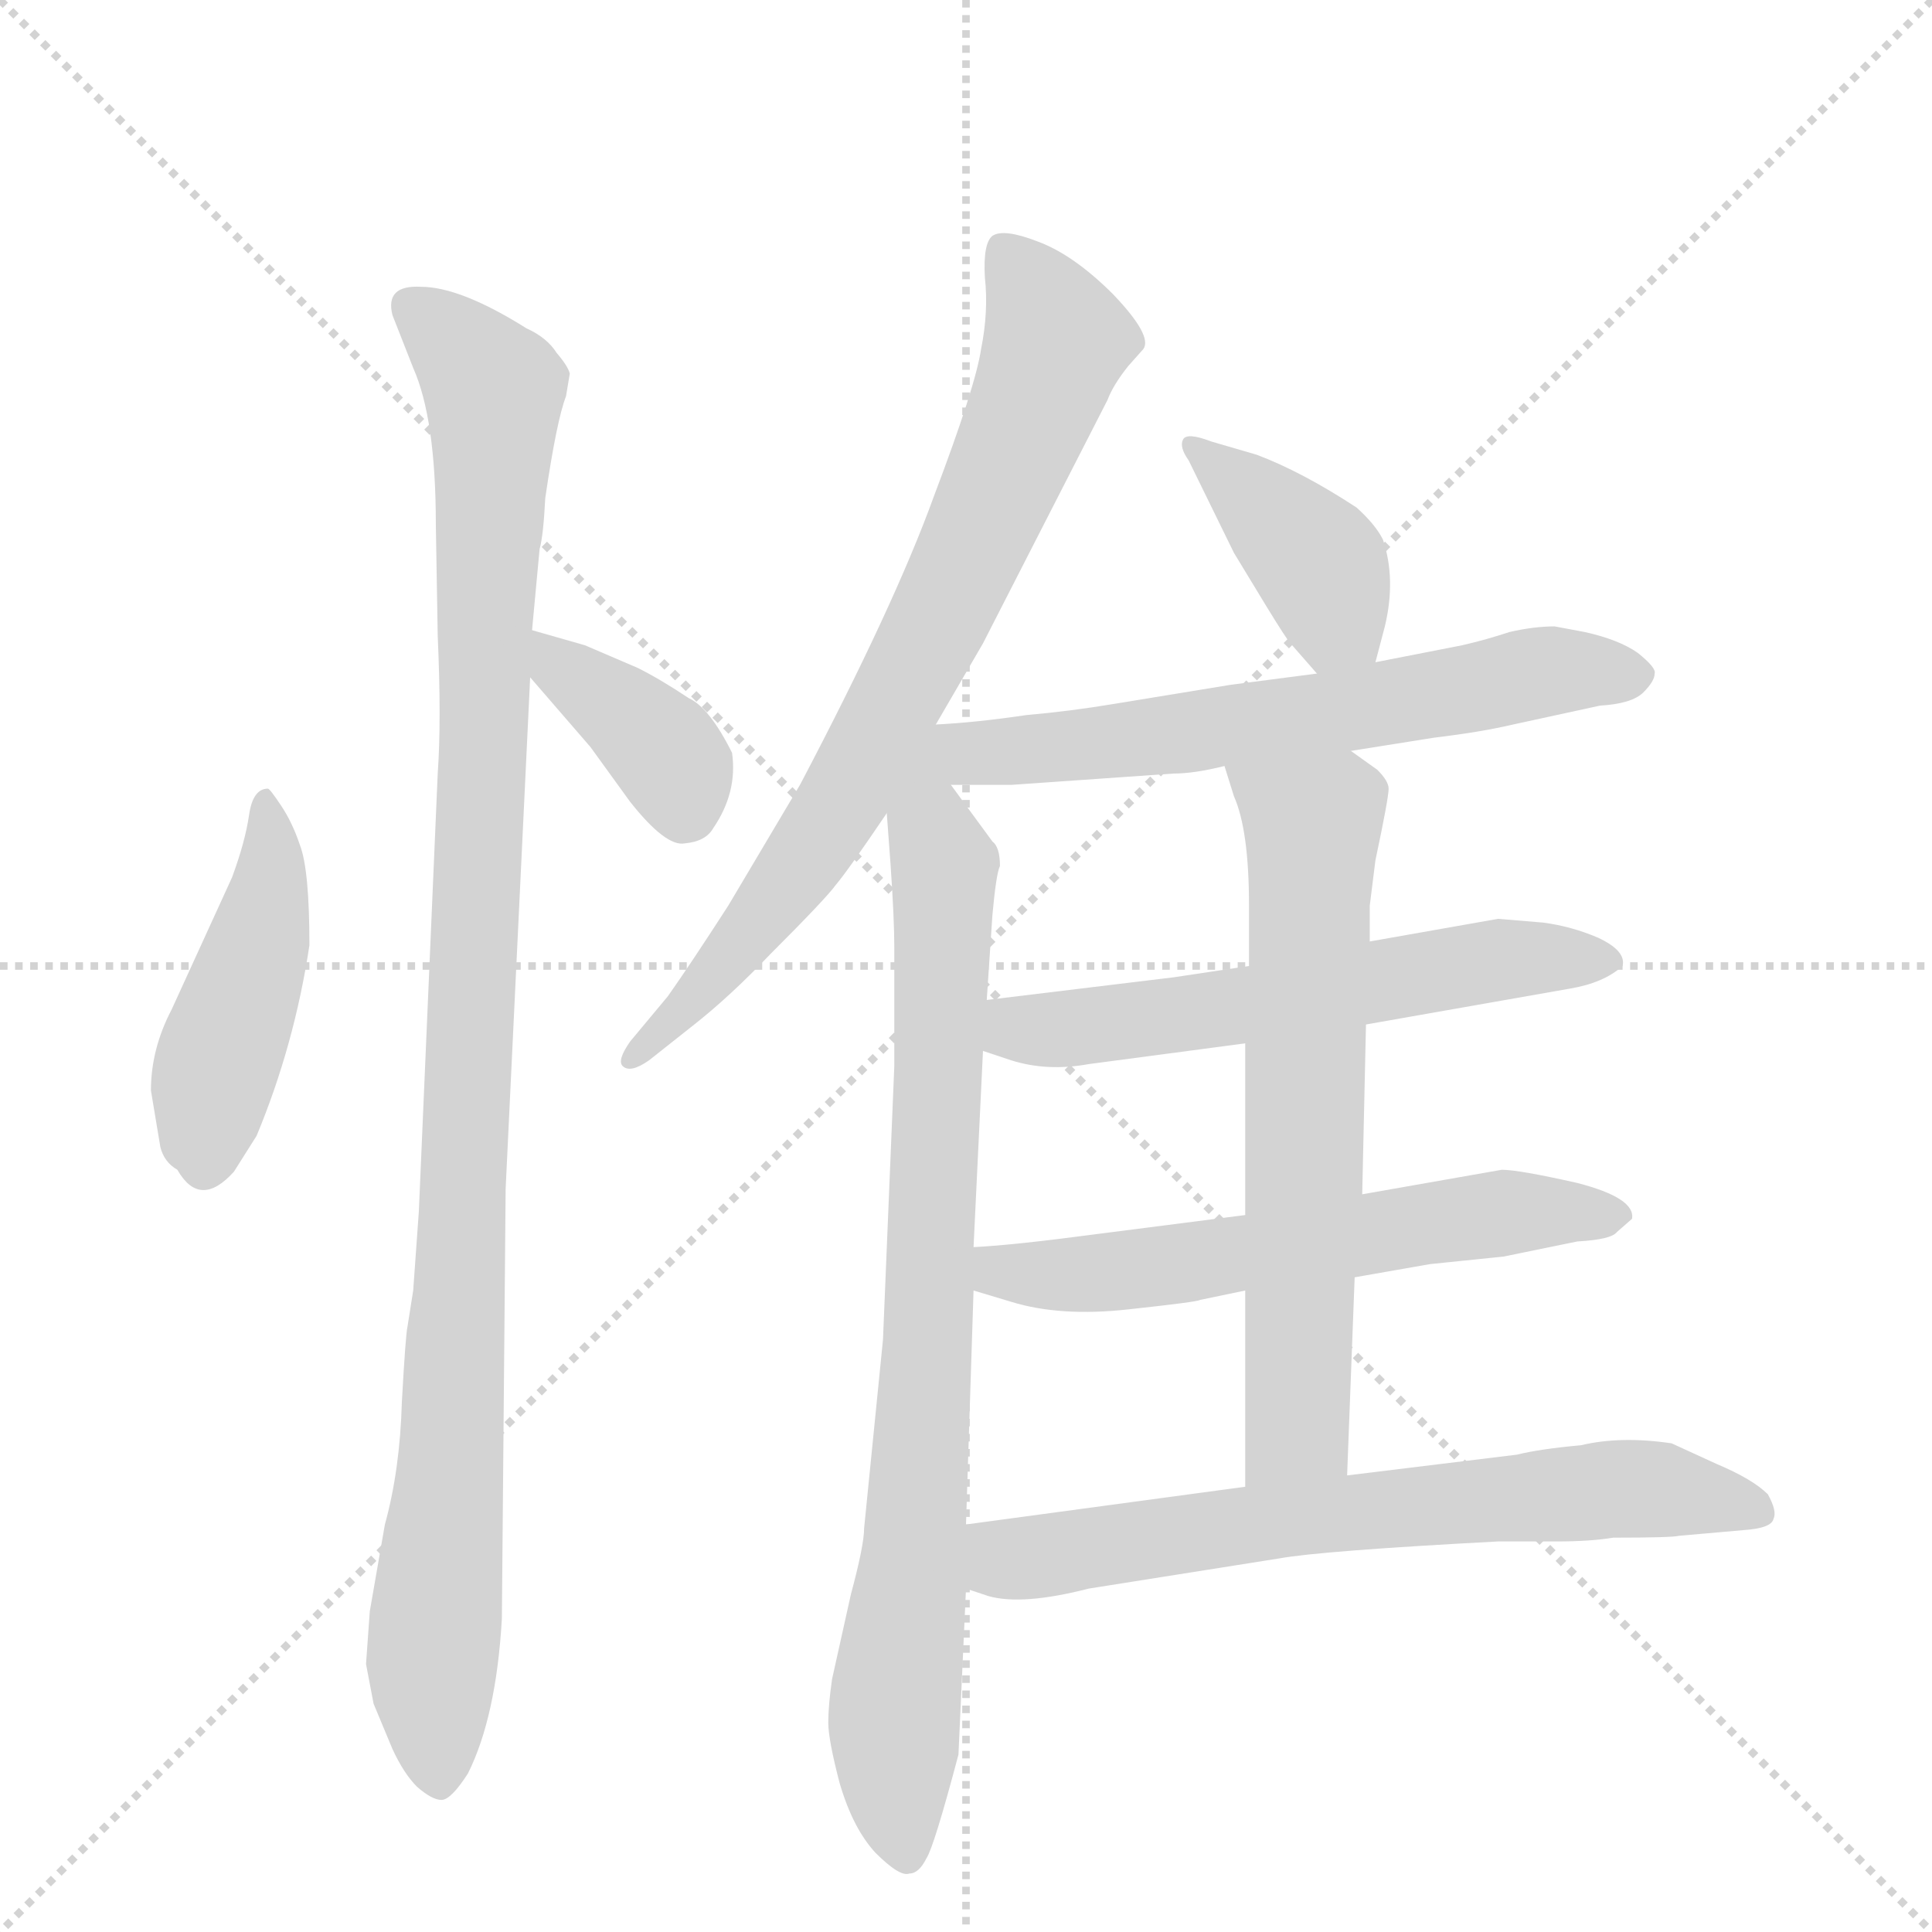
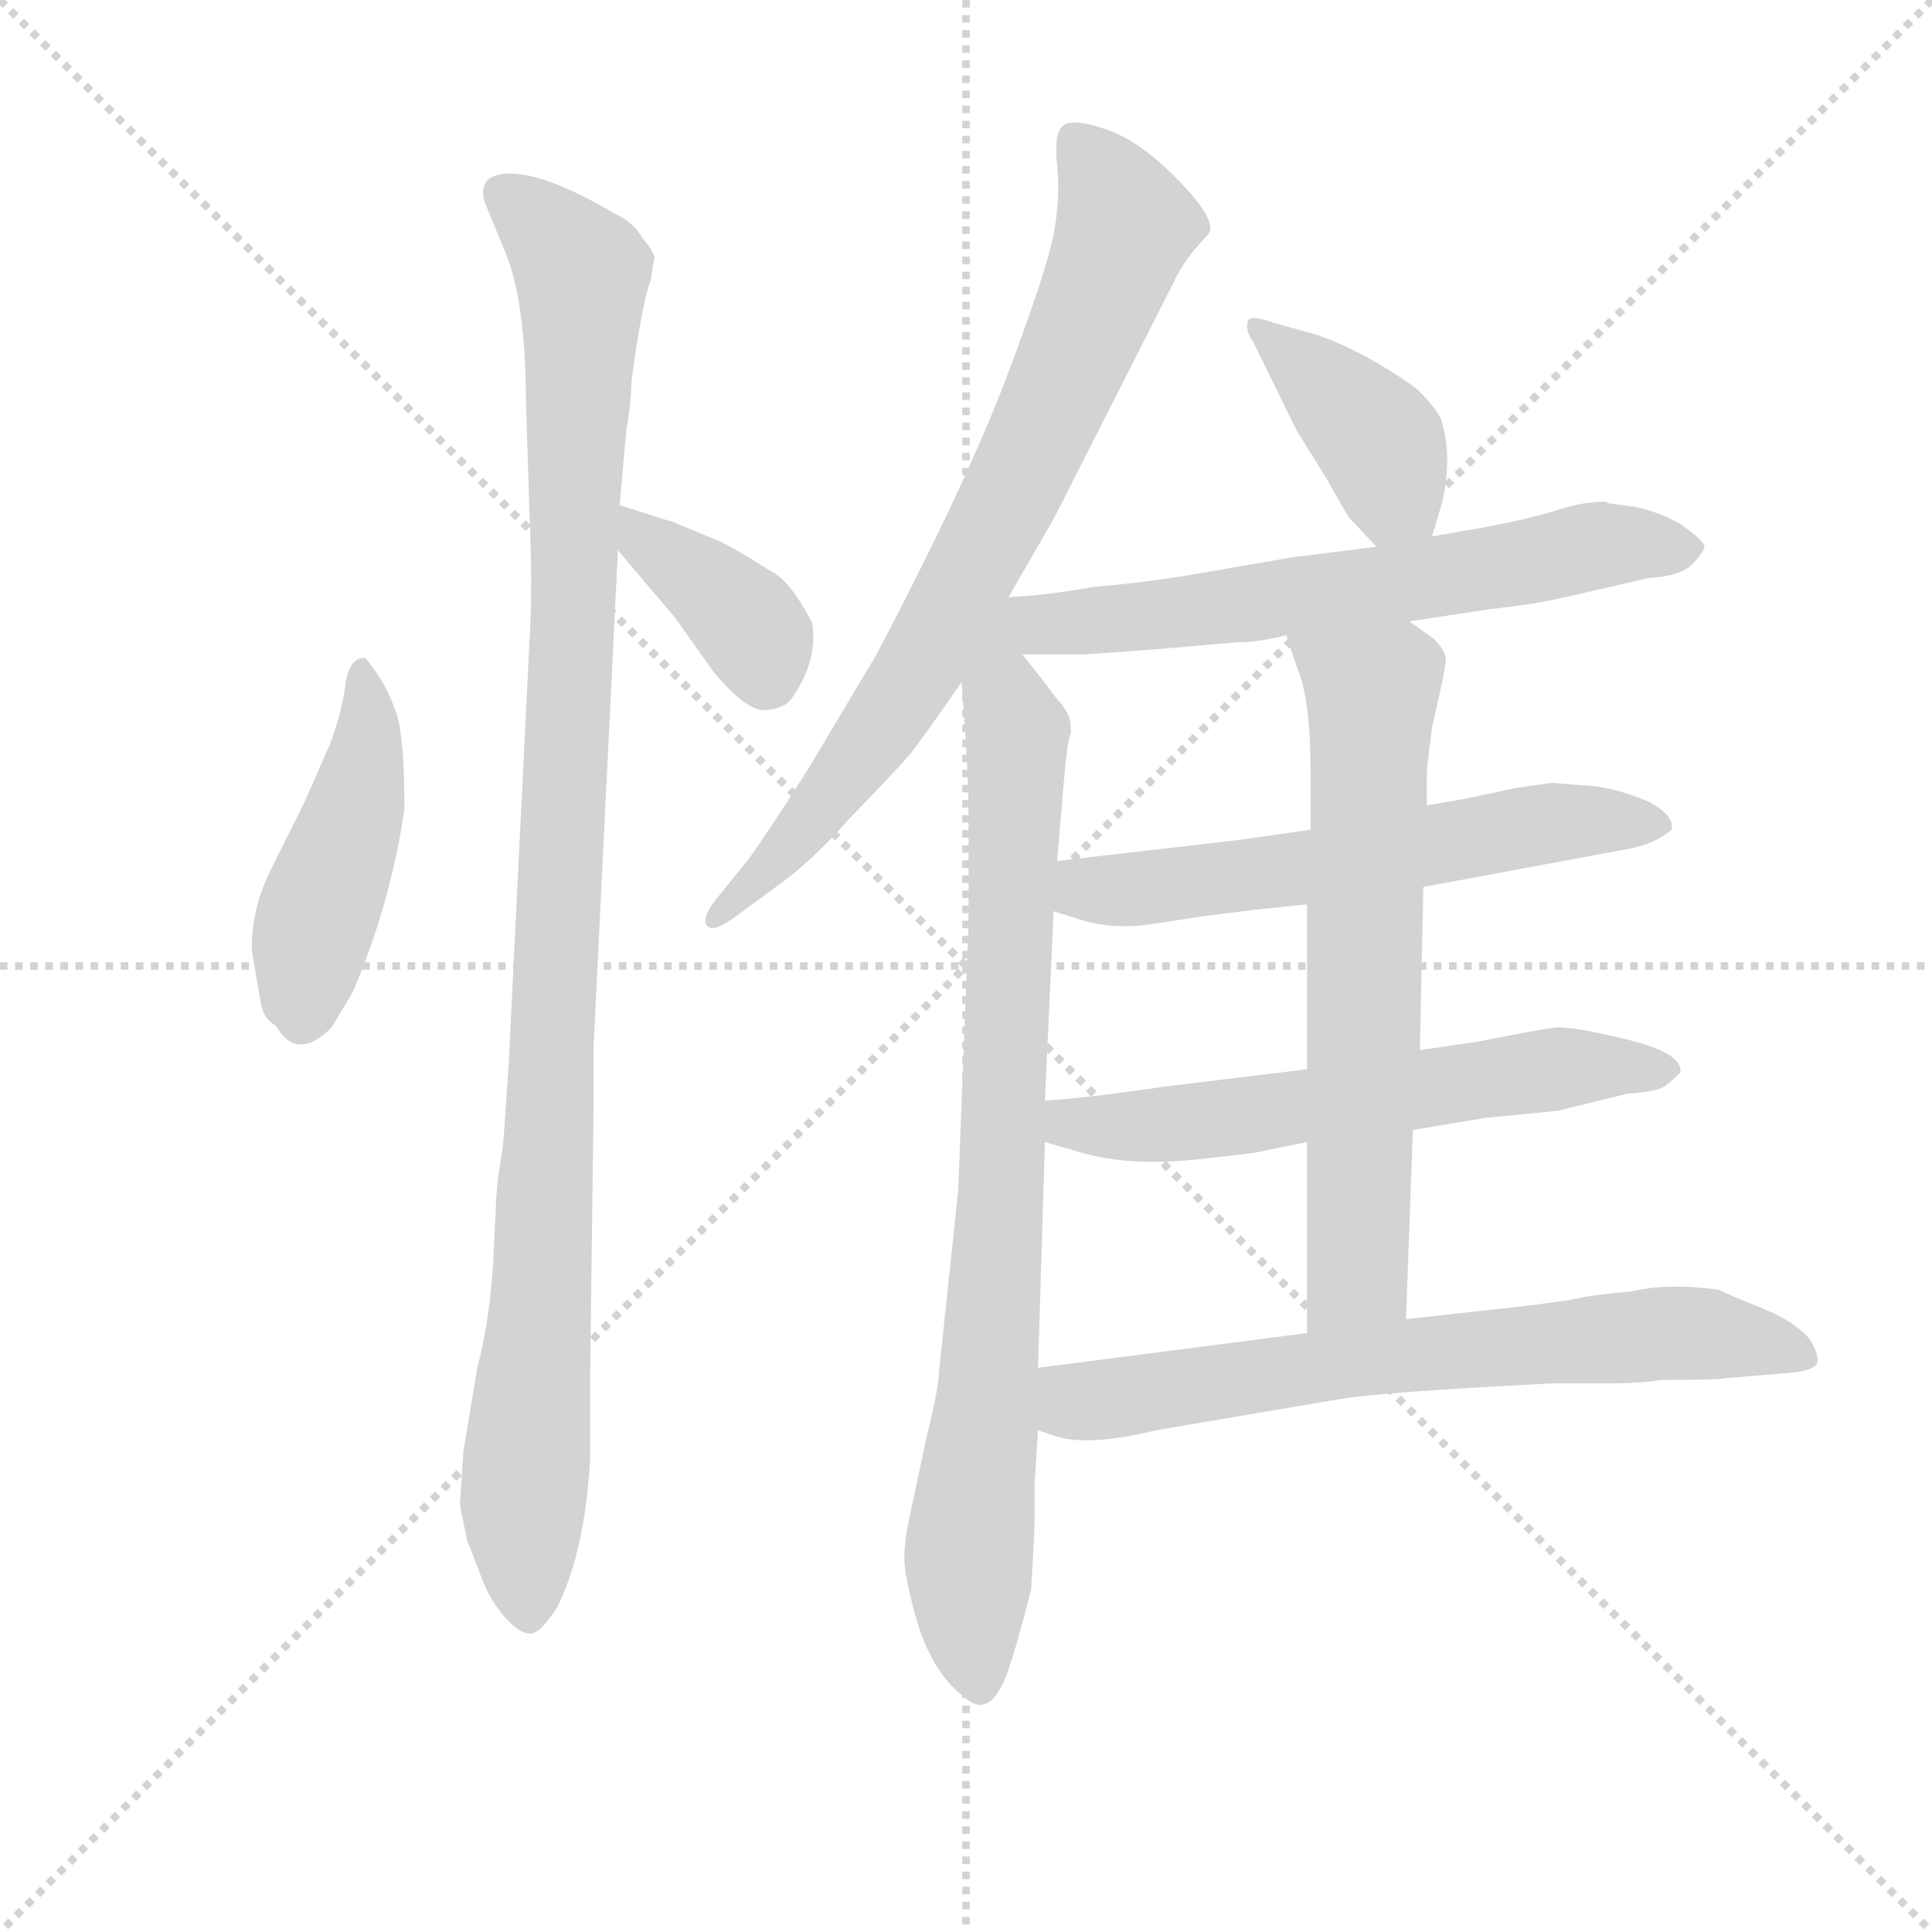
<svg xmlns="http://www.w3.org/2000/svg" version="1.1" viewBox="0 0 1024 1024">
  <g stroke="lightgray" stroke-dasharray="1,1" stroke-width="1" transform="scale(4, 4)">
    <line x1="0" y1="0" x2="256" y2="256" />
    <line x1="256" y1="0" x2="0" y2="256" />
    <line x1="128" y1="0" x2="128" y2="256" />
    <line x1="0" y1="128" x2="256" y2="128" />
  </g>
-   <g transform="scale(1, -1) translate(0, -848)">
+   <g transform="scale(0.92, -0.92) translate(60, -830)">
    <style type="text/css">
      
        @keyframes keyframes0 {
          from {
            stroke: blue;
-             stroke-dashoffset: 451;
-             stroke-width: 128;
-           }
-           59% {
+             stroke-dashoffset: 460;
+             stroke-width: 128;
+           }
+           60% {
            animation-timing-function: step-end;
            stroke: blue;
            stroke-dashoffset: 0;
            stroke-width: 128;
          }
          to {
            stroke: black;
            stroke-width: 1024;
          }
        }
        #make-me-a-hanzi-animation-0 {
-           animation: keyframes0 0.617s both;
+           animation: keyframes0 0.624s both;
          animation-delay: 0s;
          animation-timing-function: linear;
        }
      
        @keyframes keyframes1 {
          from {
            stroke: blue;
-             stroke-dashoffset: 1055;
-             stroke-width: 128;
-           }
-           77% {
+             stroke-dashoffset: 1094;
+             stroke-width: 128;
+           }
+           78% {
            animation-timing-function: step-end;
            stroke: blue;
            stroke-dashoffset: 0;
            stroke-width: 128;
          }
          to {
            stroke: black;
            stroke-width: 1024;
          }
        }
        #make-me-a-hanzi-animation-1 {
-           animation: keyframes1 1.109s both;
-           animation-delay: 0.617s;
+           animation: keyframes1 1.14s both;
+           animation-delay: 0.624s;
          animation-timing-function: linear;
        }
      
        @keyframes keyframes2 {
          from {
            stroke: blue;
-             stroke-dashoffset: 376;
+             stroke-dashoffset: 383;
            stroke-width: 128;
          }
          55% {
            animation-timing-function: step-end;
            stroke: blue;
            stroke-dashoffset: 0;
            stroke-width: 128;
          }
          to {
            stroke: black;
            stroke-width: 1024;
          }
        }
        #make-me-a-hanzi-animation-2 {
-           animation: keyframes2 0.556s both;
-           animation-delay: 1.726s;
+           animation: keyframes2 0.562s both;
+           animation-delay: 1.765s;
          animation-timing-function: linear;
        }
      
        @keyframes keyframes3 {
          from {
            stroke: blue;
-             stroke-dashoffset: 756;
-             stroke-width: 128;
-           }
-           71% {
+             stroke-dashoffset: 780;
+             stroke-width: 128;
+           }
+           72% {
            animation-timing-function: step-end;
            stroke: blue;
            stroke-dashoffset: 0;
            stroke-width: 128;
          }
          to {
            stroke: black;
            stroke-width: 1024;
          }
        }
        #make-me-a-hanzi-animation-3 {
-           animation: keyframes3 0.865s both;
-           animation-delay: 2.282s;
+           animation: keyframes3 0.885s both;
+           animation-delay: 2.326s;
          animation-timing-function: linear;
        }
      
        @keyframes keyframes4 {
          from {
            stroke: blue;
-             stroke-dashoffset: 815;
+             stroke-dashoffset: 841;
            stroke-width: 128;
          }
          73% {
            animation-timing-function: step-end;
            stroke: blue;
            stroke-dashoffset: 0;
            stroke-width: 128;
          }
          to {
            stroke: black;
            stroke-width: 1024;
          }
        }
        #make-me-a-hanzi-animation-4 {
-           animation: keyframes4 0.913s both;
-           animation-delay: 3.147s;
+           animation: keyframes4 0.934s both;
+           animation-delay: 3.211s;
          animation-timing-function: linear;
        }
      
        @keyframes keyframes5 {
          from {
            stroke: blue;
-             stroke-dashoffset: 395;
-             stroke-width: 128;
-           }
-           56% {
+             stroke-dashoffset: 404;
+             stroke-width: 128;
+           }
+           57% {
            animation-timing-function: step-end;
            stroke: blue;
            stroke-dashoffset: 0;
            stroke-width: 128;
          }
          to {
            stroke: black;
            stroke-width: 1024;
          }
        }
        #make-me-a-hanzi-animation-5 {
-           animation: keyframes5 0.571s both;
-           animation-delay: 4.06s;
+           animation: keyframes5 0.579s both;
+           animation-delay: 4.146s;
          animation-timing-function: linear;
        }
      
        @keyframes keyframes6 {
          from {
            stroke: blue;
-             stroke-dashoffset: 661;
-             stroke-width: 128;
-           }
-           68% {
+             stroke-dashoffset: 681;
+             stroke-width: 128;
+           }
+           69% {
            animation-timing-function: step-end;
            stroke: blue;
            stroke-dashoffset: 0;
            stroke-width: 128;
          }
          to {
            stroke: black;
            stroke-width: 1024;
          }
        }
        #make-me-a-hanzi-animation-6 {
-           animation: keyframes6 0.788s both;
-           animation-delay: 4.632s;
+           animation: keyframes6 0.804s both;
+           animation-delay: 4.724s;
          animation-timing-function: linear;
        }
      
        @keyframes keyframes7 {
          from {
            stroke: blue;
-             stroke-dashoffset: 582;
-             stroke-width: 128;
-           }
-           65% {
+             stroke-dashoffset: 602;
+             stroke-width: 128;
+           }
+           66% {
            animation-timing-function: step-end;
            stroke: blue;
            stroke-dashoffset: 0;
            stroke-width: 128;
          }
          to {
            stroke: black;
            stroke-width: 1024;
          }
        }
        #make-me-a-hanzi-animation-7 {
-           animation: keyframes7 0.724s both;
-           animation-delay: 5.419s;
+           animation: keyframes7 0.74s both;
+           animation-delay: 5.528s;
          animation-timing-function: linear;
        }
      
        @keyframes keyframes8 {
          from {
            stroke: blue;
-             stroke-dashoffset: 597;
-             stroke-width: 128;
-           }
-           66% {
+             stroke-dashoffset: 614;
+             stroke-width: 128;
+           }
+           67% {
            animation-timing-function: step-end;
            stroke: blue;
            stroke-dashoffset: 0;
            stroke-width: 128;
          }
          to {
            stroke: black;
            stroke-width: 1024;
          }
        }
        #make-me-a-hanzi-animation-8 {
-           animation: keyframes8 0.736s both;
-           animation-delay: 6.143s;
+           animation: keyframes8 0.75s both;
+           animation-delay: 6.268s;
          animation-timing-function: linear;
        }
      
        @keyframes keyframes9 {
          from {
            stroke: blue;
-             stroke-dashoffset: 657;
-             stroke-width: 128;
-           }
-           68% {
+             stroke-dashoffset: 678;
+             stroke-width: 128;
+           }
+           69% {
            animation-timing-function: step-end;
            stroke: blue;
            stroke-dashoffset: 0;
            stroke-width: 128;
          }
          to {
            stroke: black;
            stroke-width: 1024;
          }
        }
        #make-me-a-hanzi-animation-9 {
-           animation: keyframes9 0.785s both;
-           animation-delay: 6.879s;
+           animation: keyframes9 0.802s both;
+           animation-delay: 7.018s;
          animation-timing-function: linear;
        }
      
        @keyframes keyframes10 {
          from {
            stroke: blue;
-             stroke-dashoffset: 676;
+             stroke-dashoffset: 697;
            stroke-width: 128;
          }
          69% {
            animation-timing-function: step-end;
            stroke: blue;
            stroke-dashoffset: 0;
            stroke-width: 128;
          }
          to {
            stroke: black;
            stroke-width: 1024;
          }
        }
        #make-me-a-hanzi-animation-10 {
-           animation: keyframes10 0.8s both;
-           animation-delay: 7.664s;
+           animation: keyframes10 0.817s both;
+           animation-delay: 7.82s;
          animation-timing-function: linear;
        }
      
    </style>
-     <path d="M 94 228 Q 106 207 124 227 L 136 246 Q 156 294 164 347 Q 164 387 159 400 Q 155 412 149 421 Q 143 430 142 430 Q 134 430 132 416 Q 130 402 123 383 L 91 313 Q 80 292 80 270 L 85 240 Q 87 232 94 228 Z" fill="lightgray" />
-     <path d="M 300 638 L 302 650 Q 301 654 295 661 Q 290 669 279 674 Q 244 696 223 696 Q 204 697 208 681 L 219 653 Q 231 626 231 570 L 232 511 Q 234 466 232 438 L 222 206 L 219 164 L 216 145 Q 215 141 213 105 Q 212 69 204 40 L 196 -6 L 194 -34 L 198 -55 L 208 -79 Q 214 -92 221 -99 Q 229 -106 234 -106 Q 239 -106 248 -92 Q 263 -62 266 -10 L 268 218 L 281 489 L 282 514 L 286 557 Q 288 564 289 584 Q 295 625 300 638 Z" fill="lightgray" />
-     <path d="M 281 489 L 313 452 L 334 423 Q 353 399 363 401 Q 374 402 378 409 Q 391 428 388 449 Q 376 473 365 478 Q 350 488 338 494 L 310 506 L 282 514 C 253 522 261 512 281 489 Z" fill="lightgray" />
-     <path d="M 496 464 L 521 507 L 587 636 Q 590 644 598 654 L 606 663 Q 611 670 590 692 Q 569 713 550 720 Q 532 727 526 723 Q 521 719 522 701 Q 524 683 520 663 Q 517 643 495 585 Q 474 527 424 432 L 386 368 Q 366 337 354 320 L 334 296 Q 327 286 330 283 Q 334 279 344 286 L 368 305 Q 387 320 408 342 Q 438 372 443 379 Q 449 386 470 417 L 496 464 Z" fill="lightgray" />
-     <path d="M 470 417 L 472 390 Q 474 361 474 346 L 474 283 L 468 138 L 458 38 Q 458 29 451 3 L 441 -42 Q 439 -56 439 -65 Q 439 -74 445 -97 Q 452 -121 464 -134 Q 477 -147 482 -145 Q 487 -145 491 -137 Q 495 -131 508 -82 L 512 6 L 512 40 L 516 164 L 516 187 L 521 291 L 523 318 L 526 363 Q 528 385 530 389 Q 530 399 526 402 L 504 432 C 486 456 468 447 470 417 Z" fill="lightgray" />
-     <path d="M 729 497 L 734 516 Q 740 541 733 562 Q 729 570 719 579 Q 690 598 666 607 L 642 614 Q 629 619 627 615 Q 625 611 630 604 L 654 555 L 671 527 Q 682 509 684 507 L 698 491 C 718 468 721 468 729 497 Z" fill="lightgray" />
-     <path d="M 716 450 L 760 457 Q 785 460 802 464 L 848 474 Q 865 475 871 481 Q 877 487 877 491 Q 878 494 868 502 Q 858 509 840 513 L 824 516 Q 813 516 800 513 Q 788 509 775 506 L 729 497 L 698 491 L 652 485 L 591 475 Q 567 471 544 469 Q 517 465 496 464 C 421 459 452 432 504 432 L 536 432 L 622 438 Q 633 438 649 442 L 716 450 Z" fill="lightgray" />
-     <path d="M 724 305 L 832 324 Q 850 327 860 336 Q 862 344 847 351 Q 833 357 818 359 L 794 361 L 726 349 L 662 336 L 622 330 L 523 318 C 493 314 493 300 521 291 L 536 286 Q 555 280 577 284 L 660 295 L 724 305 Z" fill="lightgray" />
-     <path d="M 718 171 L 758 178 L 797 182 L 836 190 Q 854 191 857 195 L 865 202 Q 867 213 836 221 Q 805 228 796 228 L 722 215 L 660 204 L 582 194 Q 537 188 516 187 C 486 185 487 173 516 164 L 536 158 Q 562 150 598 154 Q 635 158 636 159 L 660 164 L 718 171 Z" fill="lightgray" />
-     <path d="M 714 66 L 718 171 L 722 215 L 724 305 L 726 349 L 726 368 L 729 392 Q 736 425 736 430 Q 736 434 730 440 L 716 450 C 692 467 640 471 649 442 L 654 426 Q 662 408 662 368 L 662 336 L 660 295 L 660 204 L 660 164 L 660 60 C 660 30 713 36 714 66 Z" fill="lightgray" />
-     <path d="M 794 31 L 825 31 Q 843 31 855 33 Q 886 33 890 34 L 924 37 Q 939 38 940 43 Q 942 47 937 56 Q 929 64 910 72 L 886 83 Q 859 87 838 82 Q 816 80 804 77 L 714 66 L 660 60 L 512 40 C 482 36 483 15 512 6 L 524 2 Q 542 -3 577 6 L 678 22 Q 700 26 794 31 Z" fill="lightgray" />
+     <path d="M 99 239 Q 111 218 131 238 L 143 258 Q 165 309 173 364 Q 173 405 168.5 418.5 Q 164 432 157.5 441.5 Q 151 451 150 451 Q 141 451 139 435.5 Q 137 420 130 401 L 115 367 L 96 329 Q 85 307 85 283 Q 89 259 90.5 251 Q 92 243 99 239 Z" fill="lightgray" />
+     <path d="M 317 682 Q 316 686 310 693 Q 305 702 294 707 Q 255 730 234 730 Q 215 730 219 714 L 231 685 Q 243 656 243 598 L 245 536 Q 247 490 245 460 L 233 216 L 230 172 L 227 152 Q 226 147 224.5 110 Q 223 73 215 42 L 207 -6 L 205 -36 Q 205 -38 209 -57 L 219 -83 Q 225 -96 233 -104 Q 241 -112 246.5 -111 Q 252 -110 261 -96 Q 277 -64 280 -10 L 280 39 L 282 195 L 282 228 L 296 513 L 297 539 L 301 584 Q 303 592 304 612 Q 310 656 315 669 L 317 682 Z" fill="lightgray" />
+     <path d="M 296 513 L 329 474 L 351 443 Q 371 419 382 421 Q 393 422 397 429 Q 411 449 408 471 Q 395 496 384 501 Q 367 512 355 518 L 326 530 Q 325 530 322 531 L 297 539 C 268 548 277 536 296 513 Z" fill="lightgray" />
+     <path d="M 521 486 L 547 531 L 616 667 Q 620 676 628 686 L 636 695 Q 642 702 620 725 Q 598 748 578.5 755 Q 559 762 553 758 Q 547 754 549 735 Q 551 716 547 695 Q 543 674 520 613 Q 497 552 445 453 L 405 386 Q 384 353 372 336 L 351 310 Q 344 300 347.5 296.5 Q 351 293 361 300 L 387 319 Q 408 334 429 358 Q 460 390 465.5 397 Q 471 404 494 437 L 521 486 Z" fill="lightgray" />
+     <path d="M 494 437 L 496 409 Q 498 377 498 362 L 498 297 L 492 144 L 481 40 Q 481 31 474 3 L 464 -44 Q 461 -58 461 -68 Q 461 -78 468 -103 Q 475 -127 488 -141 Q 501 -154 506 -152 Q 512 -151 516 -143 Q 521 -137 534 -86 Q 536 -54 536 -47 L 536 -26 L 538 6 L 538 42 L 542 172 L 542 196 L 547 305 L 549 334 L 553 381 Q 555 404 557 408 Q 557 418 553 422 L 552 424 Q 548 428 544 434 L 529 453 C 510 477 492 467 494 437 Z" fill="lightgray" />
+     <path d="M 765 521 L 771 541 Q 777 568 770 589 Q 765 598 755 607 Q 725 628 699 637 L 674 644 Q 660 649 659 645 Q 657 640 662 633 L 687 582 L 705 553 Q 716 533 718 531 L 733 515 C 754 493 756 492 765 521 Z" fill="lightgray" />
+     <path d="M 752 472 L 798 479 Q 825 482 842 486 L 890 497 Q 908 498 915 505 Q 921 511 922 515 Q 922 518 911 526 Q 900 534 882 538 L 867 540 L 865 541 Q 853 541 840 537 Q 827 533 814 530 L 794 526 L 765 521 L 733 515 L 685 509 L 621 498 Q 596 494 571 492 Q 543 487 521 486 C 443 481 475 453 529 453 L 563 453 Q 567 453 607 456 L 653 460 Q 665 460 681 464 L 752 472 Z" fill="lightgray" />
+     <path d="M 760 319 L 873 340 Q 893 343 903 352 Q 905 360 890 368 Q 874 375 859 377 L 834 379 L 813 376 L 785 370 L 762 366 L 695 352 L 653 346 L 549 334 C 519 331 518 314 547 305 L 563 300 Q 582 294 606 298 L 632 302 L 664 306 L 693 309 L 760 319 Z" fill="lightgray" />
+     <path d="M 754 179 L 796 186 L 837 190 L 878 200 Q 896 201 900 205 Q 904 208 908 212 Q 910 223 878 231 Q 845 239 836 238 Q 827 237 792 230 L 758 225 L 693 214 L 611 204 Q 563 197 542 196 C 512 194 513 180 542 172 L 563 166 Q 590 158 629 162 Q 667 166 668 167 L 693 172 L 754 179 Z" fill="lightgray" />
+     <path d="M 750 70 L 754 179 L 758 225 L 760 319 L 762 366 L 762 386 Q 762 387 765 411 Q 773 445 773 451 Q 772 456 766 462 L 752 472 C 728 489 672 492 681 464 L 687 446 Q 695 428 695 386 L 695 352 L 693 309 L 693 214 L 693 172 L 693 62 C 693 32 749 40 750 70 Z" fill="lightgray" />
+     <path d="M 834 33 L 866 33 Q 885 33 897 35 Q 930 35 934 36 L 970 39 Q 985 40 987 45 Q 988 49 983 58 Q 975 68 956 76 Q 936 84 930 87 Q 901 91 880 86 Q 856 84 844 81 L 822 78 L 750 70 L 693 62 L 538 42 C 508 38 509 15 538 6 L 550 2 Q 569 -3 606 6 L 712 24 Q 736 28 834 33 Z" fill="lightgray" />
    <clipPath id="make-me-a-hanzi-clip-0">
-       <path d="M 94 228 Q 106 207 124 227 L 136 246 Q 156 294 164 347 Q 164 387 159 400 Q 155 412 149 421 Q 143 430 142 430 Q 134 430 132 416 Q 130 402 123 383 L 91 313 Q 80 292 80 270 L 85 240 Q 87 232 94 228 Z" />
-     </clipPath>
-     <path clip-path="url(#make-me-a-hanzi-clip-0)" d="M 142 423 L 142 371 L 112 275 L 109 233" fill="none" id="make-me-a-hanzi-animation-0" stroke-dasharray="323 646" stroke-linecap="round" />
+       <path d="M 99 239 Q 111 218 131 238 L 143 258 Q 165 309 173 364 Q 173 405 168.5 418.5 Q 164 432 157.5 441.5 Q 151 451 150 451 Q 141 451 139 435.5 Q 137 420 130 401 L 115 367 L 96 329 Q 85 307 85 283 Q 89 259 90.5 251 Q 92 243 99 239 Z" />
+     </clipPath>
+     <path clip-path="url(#make-me-a-hanzi-clip-0)" d="M 150 443 L 147 373 L 121 299 L 114 244" fill="none" id="make-me-a-hanzi-animation-0" stroke-dasharray="332 664" stroke-linecap="round" />
    <clipPath id="make-me-a-hanzi-clip-1">
-       <path d="M 300 638 L 302 650 Q 301 654 295 661 Q 290 669 279 674 Q 244 696 223 696 Q 204 697 208 681 L 219 653 Q 231 626 231 570 L 232 511 Q 234 466 232 438 L 222 206 L 219 164 L 216 145 Q 215 141 213 105 Q 212 69 204 40 L 196 -6 L 194 -34 L 198 -55 L 208 -79 Q 214 -92 221 -99 Q 229 -106 234 -106 Q 239 -106 248 -92 Q 263 -62 266 -10 L 268 218 L 281 489 L 282 514 L 286 557 Q 288 564 289 584 Q 295 625 300 638 Z" />
-     </clipPath>
-     <path clip-path="url(#make-me-a-hanzi-clip-1)" d="M 219 685 L 262 641 L 244 165 L 229 -33 L 232 -95" fill="none" id="make-me-a-hanzi-animation-1" stroke-dasharray="927 1854" stroke-linecap="round" />
+       <path d="M 317 682 Q 316 686 310 693 Q 305 702 294 707 Q 255 730 234 730 Q 215 730 219 714 L 231 685 Q 243 656 243 598 L 245 536 Q 247 490 245 460 L 233 216 L 230 172 L 227 152 Q 226 147 224.5 110 Q 223 73 215 42 L 207 -6 L 205 -36 Q 205 -38 209 -57 L 219 -83 Q 225 -96 233 -104 Q 241 -112 246.5 -111 Q 252 -110 261 -96 Q 277 -64 280 -10 L 280 39 L 282 195 L 282 228 L 296 513 L 297 539 L 301 584 Q 303 592 304 612 Q 310 656 315 669 L 317 682 Z" />
+     </clipPath>
+     <path clip-path="url(#make-me-a-hanzi-clip-1)" d="M 230 718 L 275 673 L 253 94 L 241 -33 L 244 -100" fill="none" id="make-me-a-hanzi-animation-1" stroke-dasharray="966 1932" stroke-linecap="round" />
    <clipPath id="make-me-a-hanzi-clip-2">
-       <path d="M 281 489 L 313 452 L 334 423 Q 353 399 363 401 Q 374 402 378 409 Q 391 428 388 449 Q 376 473 365 478 Q 350 488 338 494 L 310 506 L 282 514 C 253 522 261 512 281 489 Z" />
-     </clipPath>
-     <path clip-path="url(#make-me-a-hanzi-clip-2)" d="M 288 508 L 295 495 L 353 449 L 363 419" fill="none" id="make-me-a-hanzi-animation-2" stroke-dasharray="248 496" stroke-linecap="round" />
+       <path d="M 296 513 L 329 474 L 351 443 Q 371 419 382 421 Q 393 422 397 429 Q 411 449 408 471 Q 395 496 384 501 Q 367 512 355 518 L 326 530 Q 325 530 322 531 L 297 539 C 268 548 277 536 296 513 Z" />
+     </clipPath>
+     <path clip-path="url(#make-me-a-hanzi-clip-2)" d="M 302 532 L 371 471 L 382 438" fill="none" id="make-me-a-hanzi-animation-2" stroke-dasharray="255 510" stroke-linecap="round" />
    <clipPath id="make-me-a-hanzi-clip-3">
-       <path d="M 496 464 L 521 507 L 587 636 Q 590 644 598 654 L 606 663 Q 611 670 590 692 Q 569 713 550 720 Q 532 727 526 723 Q 521 719 522 701 Q 524 683 520 663 Q 517 643 495 585 Q 474 527 424 432 L 386 368 Q 366 337 354 320 L 334 296 Q 327 286 330 283 Q 334 279 344 286 L 368 305 Q 387 320 408 342 Q 438 372 443 379 Q 449 386 470 417 L 496 464 Z" />
-     </clipPath>
-     <path clip-path="url(#make-me-a-hanzi-clip-3)" d="M 532 716 L 559 669 L 525 578 L 446 420 L 403 360 L 336 288" fill="none" id="make-me-a-hanzi-animation-3" stroke-dasharray="628 1256" stroke-linecap="round" />
+       <path d="M 521 486 L 547 531 L 616 667 Q 620 676 628 686 L 636 695 Q 642 702 620 725 Q 598 748 578.5 755 Q 559 762 553 758 Q 547 754 549 735 Q 551 716 547 695 Q 543 674 520 613 Q 497 552 445 453 L 405 386 Q 384 353 372 336 L 351 310 Q 344 300 347.5 296.5 Q 351 293 361 300 L 387 319 Q 408 334 429 358 Q 460 390 465.5 397 Q 471 404 494 437 L 521 486 Z" />
+     </clipPath>
+     <path clip-path="url(#make-me-a-hanzi-clip-3)" d="M 559 750 L 588 700 L 545 592 L 469 443 L 403 352 L 353 302" fill="none" id="make-me-a-hanzi-animation-3" stroke-dasharray="652 1304" stroke-linecap="round" />
    <clipPath id="make-me-a-hanzi-clip-4">
-       <path d="M 470 417 L 472 390 Q 474 361 474 346 L 474 283 L 468 138 L 458 38 Q 458 29 451 3 L 441 -42 Q 439 -56 439 -65 Q 439 -74 445 -97 Q 452 -121 464 -134 Q 477 -147 482 -145 Q 487 -145 491 -137 Q 495 -131 508 -82 L 512 6 L 512 40 L 516 164 L 516 187 L 521 291 L 523 318 L 526 363 Q 528 385 530 389 Q 530 399 526 402 L 504 432 C 486 456 468 447 470 417 Z" />
-     </clipPath>
-     <path clip-path="url(#make-me-a-hanzi-clip-4)" d="M 501 422 L 496 399 L 501 375 L 493 157 L 474 -52 L 481 -135" fill="none" id="make-me-a-hanzi-animation-4" stroke-dasharray="687 1374" stroke-linecap="round" />
+       <path d="M 494 437 L 496 409 Q 498 377 498 362 L 498 297 L 492 144 L 481 40 Q 481 31 474 3 L 464 -44 Q 461 -58 461 -68 Q 461 -78 468 -103 Q 475 -127 488 -141 Q 501 -154 506 -152 Q 512 -151 516 -143 Q 521 -137 534 -86 Q 536 -54 536 -47 L 536 -26 L 538 6 L 538 42 L 542 172 L 542 196 L 547 305 L 549 334 L 553 381 Q 555 404 557 408 Q 557 418 553 422 L 552 424 Q 548 428 544 434 L 529 453 C 510 477 492 467 494 437 Z" />
+     </clipPath>
+     <path clip-path="url(#make-me-a-hanzi-clip-4)" d="M 526 443 L 515 108 L 498 -69 L 505 -141" fill="none" id="make-me-a-hanzi-animation-4" stroke-dasharray="713 1426" stroke-linecap="round" />
    <clipPath id="make-me-a-hanzi-clip-5">
-       <path d="M 729 497 L 734 516 Q 740 541 733 562 Q 729 570 719 579 Q 690 598 666 607 L 642 614 Q 629 619 627 615 Q 625 611 630 604 L 654 555 L 671 527 Q 682 509 684 507 L 698 491 C 718 468 721 468 729 497 Z" />
-     </clipPath>
-     <path clip-path="url(#make-me-a-hanzi-clip-5)" d="M 634 611 L 701 547 L 708 520 L 719 505" fill="none" id="make-me-a-hanzi-animation-5" stroke-dasharray="267 534" stroke-linecap="round" />
+       <path d="M 765 521 L 771 541 Q 777 568 770 589 Q 765 598 755 607 Q 725 628 699 637 L 674 644 Q 660 649 659 645 Q 657 640 662 633 L 687 582 L 705 553 Q 716 533 718 531 L 733 515 C 754 493 756 492 765 521 Z" />
+     </clipPath>
+     <path clip-path="url(#make-me-a-hanzi-clip-5)" d="M 666 641 L 736 574 L 745 543 L 758 529" fill="none" id="make-me-a-hanzi-animation-5" stroke-dasharray="276 552" stroke-linecap="round" />
    <clipPath id="make-me-a-hanzi-clip-6">
-       <path d="M 716 450 L 760 457 Q 785 460 802 464 L 848 474 Q 865 475 871 481 Q 877 487 877 491 Q 878 494 868 502 Q 858 509 840 513 L 824 516 Q 813 516 800 513 Q 788 509 775 506 L 729 497 L 698 491 L 652 485 L 591 475 Q 567 471 544 469 Q 517 465 496 464 C 421 459 452 432 504 432 L 536 432 L 622 438 Q 633 438 649 442 L 716 450 Z" />
-     </clipPath>
-     <path clip-path="url(#make-me-a-hanzi-clip-6)" d="M 474 422 L 505 448 L 707 470 L 810 491 L 866 491" fill="none" id="make-me-a-hanzi-animation-6" stroke-dasharray="533 1066" stroke-linecap="round" />
+       <path d="M 752 472 L 798 479 Q 825 482 842 486 L 890 497 Q 908 498 915 505 Q 921 511 922 515 Q 922 518 911 526 Q 900 534 882 538 L 867 540 L 865 541 Q 853 541 840 537 Q 827 533 814 530 L 794 526 L 765 521 L 733 515 L 685 509 L 621 498 Q 596 494 571 492 Q 543 487 521 486 C 443 481 475 453 529 453 L 563 453 Q 567 453 607 456 L 653 460 Q 665 460 681 464 L 752 472 Z" />
+     </clipPath>
+     <path clip-path="url(#make-me-a-hanzi-clip-6)" d="M 499 442 L 531 470 L 728 491 L 860 516 L 910 515" fill="none" id="make-me-a-hanzi-animation-6" stroke-dasharray="553 1106" stroke-linecap="round" />
    <clipPath id="make-me-a-hanzi-clip-7">
-       <path d="M 724 305 L 832 324 Q 850 327 860 336 Q 862 344 847 351 Q 833 357 818 359 L 794 361 L 726 349 L 662 336 L 622 330 L 523 318 C 493 314 493 300 521 291 L 536 286 Q 555 280 577 284 L 660 295 L 724 305 Z" />
-     </clipPath>
-     <path clip-path="url(#make-me-a-hanzi-clip-7)" d="M 531 311 L 539 303 L 581 304 L 798 340 L 851 338" fill="none" id="make-me-a-hanzi-animation-7" stroke-dasharray="454 908" stroke-linecap="round" />
+       <path d="M 760 319 L 873 340 Q 893 343 903 352 Q 905 360 890 368 Q 874 375 859 377 L 834 379 L 813 376 L 785 370 L 762 366 L 695 352 L 653 346 L 549 334 C 519 331 518 314 547 305 L 563 300 Q 582 294 606 298 L 632 302 L 664 306 L 693 309 L 760 319 Z" />
+     </clipPath>
+     <path clip-path="url(#make-me-a-hanzi-clip-7)" d="M 554 312 L 697 330 L 839 357 L 896 354" fill="none" id="make-me-a-hanzi-animation-7" stroke-dasharray="474 948" stroke-linecap="round" />
    <clipPath id="make-me-a-hanzi-clip-8">
-       <path d="M 718 171 L 758 178 L 797 182 L 836 190 Q 854 191 857 195 L 865 202 Q 867 213 836 221 Q 805 228 796 228 L 722 215 L 660 204 L 582 194 Q 537 188 516 187 C 486 185 487 173 516 164 L 536 158 Q 562 150 598 154 Q 635 158 636 159 L 660 164 L 718 171 Z" />
-     </clipPath>
-     <path clip-path="url(#make-me-a-hanzi-clip-8)" d="M 521 181 L 535 173 L 573 172 L 792 205 L 857 203" fill="none" id="make-me-a-hanzi-animation-8" stroke-dasharray="469 938" stroke-linecap="round" />
+       <path d="M 754 179 L 796 186 L 837 190 L 878 200 Q 896 201 900 205 Q 904 208 908 212 Q 910 223 878 231 Q 845 239 836 238 Q 827 237 792 230 L 758 225 L 693 214 L 611 204 Q 563 197 542 196 C 512 194 513 180 542 172 L 563 166 Q 590 158 629 162 Q 667 166 668 167 L 693 172 L 754 179 Z" />
+     </clipPath>
+     <path clip-path="url(#make-me-a-hanzi-clip-8)" d="M 547 190 L 562 182 L 594 181 L 848 216 L 900 213" fill="none" id="make-me-a-hanzi-animation-8" stroke-dasharray="486 972" stroke-linecap="round" />
    <clipPath id="make-me-a-hanzi-clip-9">
-       <path d="M 714 66 L 718 171 L 722 215 L 724 305 L 726 349 L 726 368 L 729 392 Q 736 425 736 430 Q 736 434 730 440 L 716 450 C 692 467 640 471 649 442 L 654 426 Q 662 408 662 368 L 662 336 L 660 295 L 660 204 L 660 164 L 660 60 C 660 30 713 36 714 66 Z" />
-     </clipPath>
-     <path clip-path="url(#make-me-a-hanzi-clip-9)" d="M 656 440 L 696 409 L 688 91 L 666 67" fill="none" id="make-me-a-hanzi-animation-9" stroke-dasharray="529 1058" stroke-linecap="round" />
+       <path d="M 750 70 L 754 179 L 758 225 L 760 319 L 762 366 L 762 386 Q 762 387 765 411 Q 773 445 773 451 Q 772 456 766 462 L 752 472 C 728 489 672 492 681 464 L 687 446 Q 695 428 695 386 L 695 352 L 693 309 L 693 214 L 693 172 L 693 62 C 693 32 749 40 750 70 Z" />
+     </clipPath>
+     <path clip-path="url(#make-me-a-hanzi-clip-9)" d="M 688 461 L 731 429 L 722 95 L 699 70" fill="none" id="make-me-a-hanzi-animation-9" stroke-dasharray="550 1100" stroke-linecap="round" />
    <clipPath id="make-me-a-hanzi-clip-10">
-       <path d="M 794 31 L 825 31 Q 843 31 855 33 Q 886 33 890 34 L 924 37 Q 939 38 940 43 Q 942 47 937 56 Q 929 64 910 72 L 886 83 Q 859 87 838 82 Q 816 80 804 77 L 714 66 L 660 60 L 512 40 C 482 36 483 15 512 6 L 524 2 Q 542 -3 577 6 L 678 22 Q 700 26 794 31 Z" />
-     </clipPath>
-     <path clip-path="url(#make-me-a-hanzi-clip-10)" d="M 520 34 L 531 23 L 551 23 L 682 43 L 856 59 L 932 48" fill="none" id="make-me-a-hanzi-animation-10" stroke-dasharray="548 1096" stroke-linecap="round" />
+       <path d="M 834 33 L 866 33 Q 885 33 897 35 Q 930 35 934 36 L 970 39 Q 985 40 987 45 Q 988 49 983 58 Q 975 68 956 76 Q 936 84 930 87 Q 901 91 880 86 Q 856 84 844 81 L 822 78 L 750 70 L 693 62 L 538 42 C 508 38 509 15 538 6 L 550 2 Q 569 -3 606 6 L 712 24 Q 736 28 834 33 Z" />
+     </clipPath>
+     <path clip-path="url(#make-me-a-hanzi-clip-10)" d="M 547 36 L 557 24 L 578 24 L 717 46 L 899 62 L 979 50" fill="none" id="make-me-a-hanzi-animation-10" stroke-dasharray="569 1138" stroke-linecap="round" />
  </g>
</svg>
